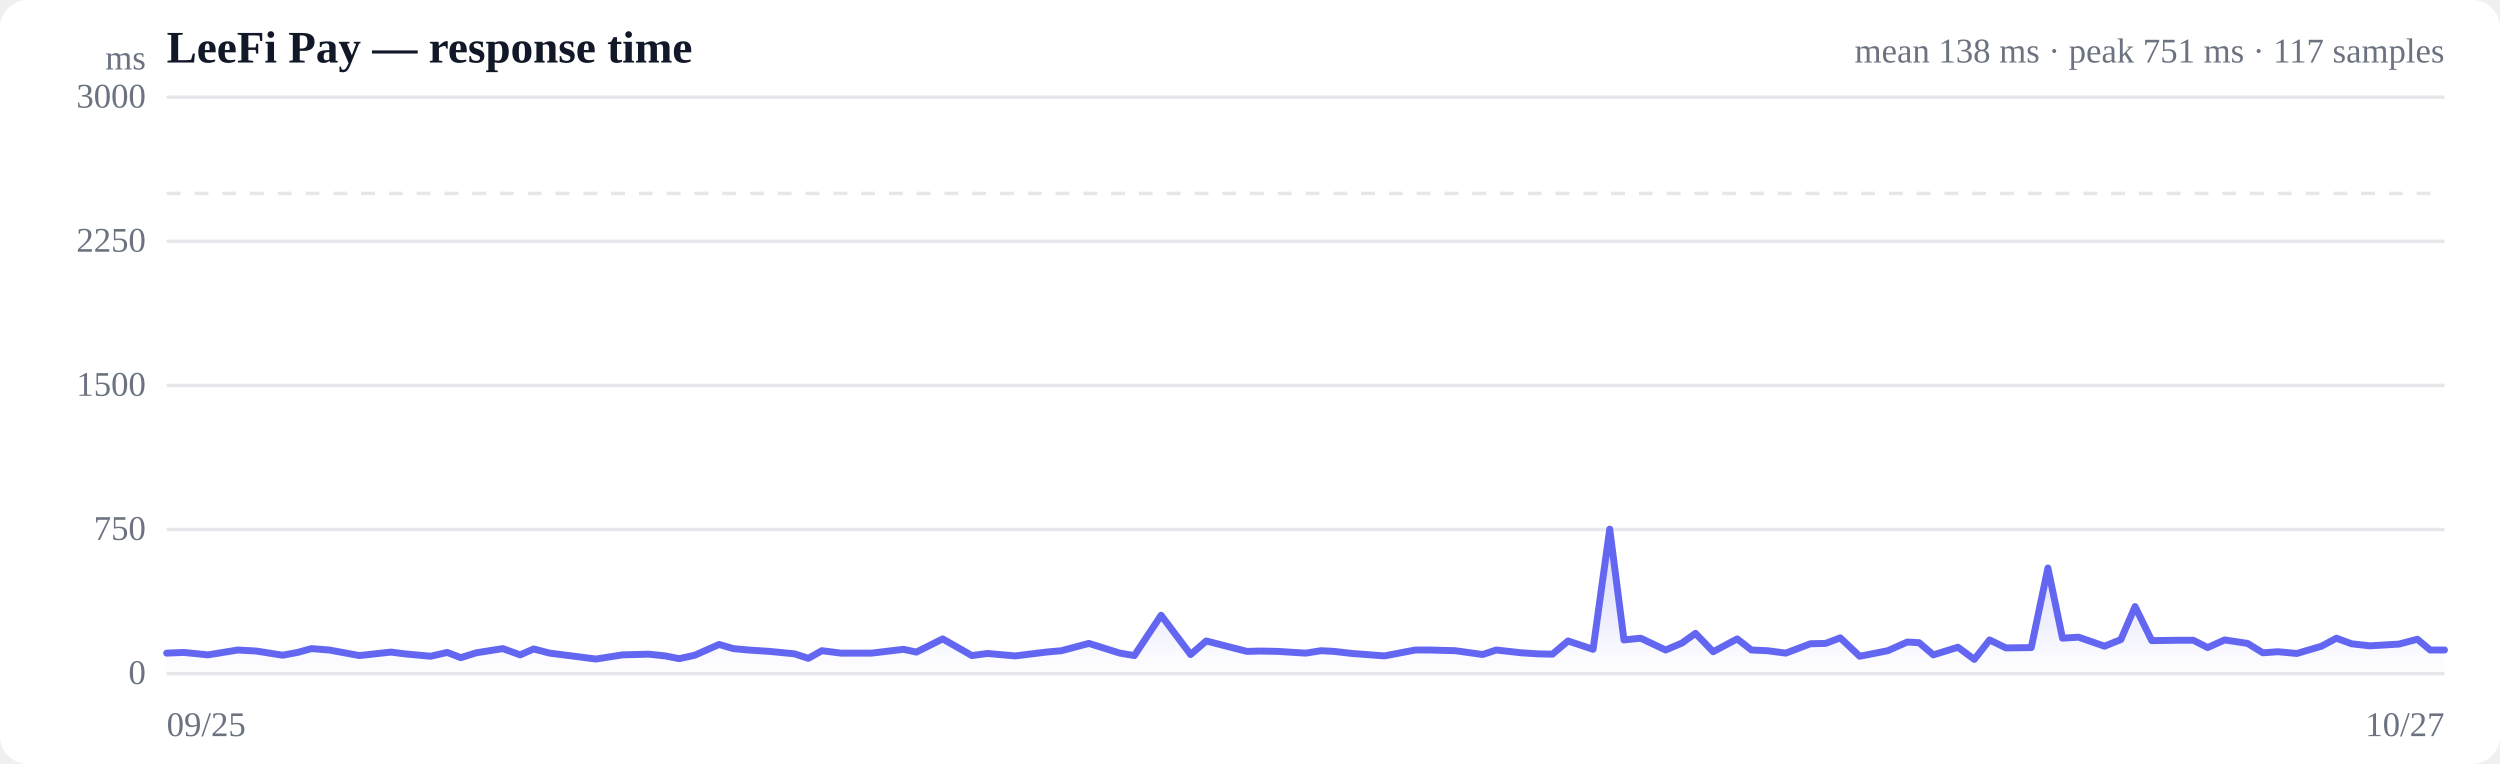
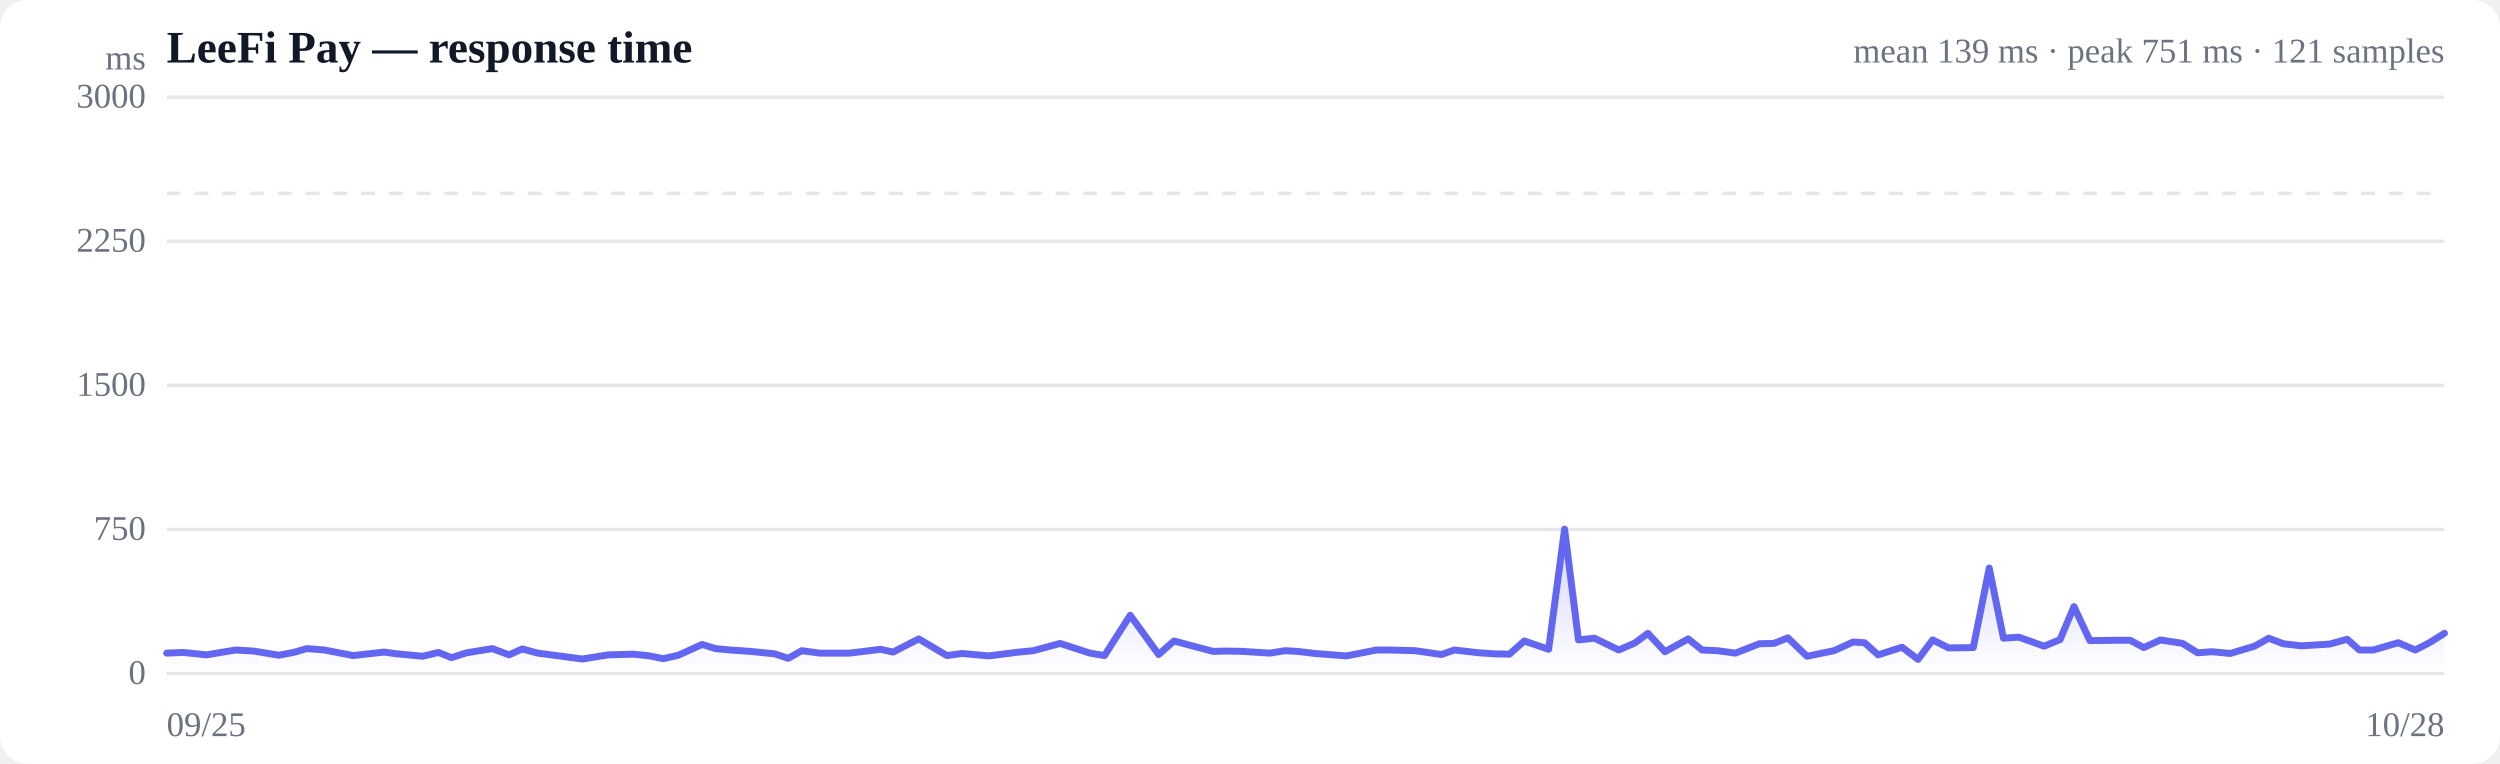
<svg xmlns="http://www.w3.org/2000/svg" viewBox="0 0 720 220" width="720" height="220" role="img" aria-label="Response time over time">
  <style>
  :root { color-scheme: light dark; }
  .bg { fill: #ffffff; }
  .grid { stroke: #e5e7eb; stroke-width: 1; }
  .axis { fill: #6b7280; font-size: 10px; }
  .title { fill: #111827; font-size: 13px; font-weight: 600; }
  .sub { fill: #6b7280; font-size: 10px; }
  .line { stroke: #6366f1; stroke-width: 2; fill: none; stroke-linejoin: round; stroke-linecap: round; }
  .area { fill: url(#fade); }
  .dot-degraded { fill: #f59e0b; }
  .dot-down { fill: #ef4444; }
  .empty { fill: #9ca3af; font-size: 12px; }
  @media (prefers-color-scheme: dark) {
    .bg { fill: #0b0f19; }
    .grid { stroke: #1f2937; }
    .axis, .sub { fill: #9ca3af; }
    .title { fill: #f3f4f6; }
    .line { stroke: #818cf8; }
  }
</style>
  <defs>
    <linearGradient id="fade" x1="0" y1="0" x2="0" y2="1">
      <stop offset="0%" stop-color="#6366f1" stop-opacity="0.28" />
      <stop offset="100%" stop-color="#6366f1" stop-opacity="0" />
    </linearGradient>
  </defs>
  <rect class="bg" width="720" height="220" rx="8" />
  <text class="title" x="48" y="18">LeeFi Pay — response time</text>
-   <text class="sub" x="704" y="18" text-anchor="end">mean 138 ms · peak 751 ms · 117 samples</text>
+   <text class="sub" x="704" y="18" text-anchor="end">mean 139 ms · peak 751 ms · 121 samples</text>
  <line class="grid" x1="48" y1="194.0" x2="704" y2="194.0" />
  <text class="axis" x="42" y="197" text-anchor="end">0</text>
  <line class="grid" x1="48" y1="152.5" x2="704" y2="152.5" />
  <text class="axis" x="42" y="155.5" text-anchor="end">750</text>
  <line class="grid" x1="48" y1="111.0" x2="704" y2="111.0" />
  <text class="axis" x="42" y="114" text-anchor="end">1500</text>
  <line class="grid" x1="48" y1="69.5" x2="704" y2="69.5" />
  <text class="axis" x="42" y="72.5" text-anchor="end">2250</text>
  <line class="grid" x1="48" y1="28.0" x2="704" y2="28.0" />
  <text class="axis" x="42" y="31" text-anchor="end">3000</text>
  <line class="grid" stroke-dasharray="4 4" x1="48" y1="55.7" x2="704" y2="55.7" />
-   <path class="area" d="M48.0,188.1 L48.0,188.1 L52.9,187.9 L59.9,188.6 L64.2,187.9 L68.5,187.2 L73.8,187.5 L81.4,188.7 L85.7,187.9 L89.7,186.8 L94.8,187.2 L103.5,188.8 L112.6,187.8 L116.5,188.3 L124.0,189.0 L128.8,187.9 L132.7,189.4 L137.2,188.0 L144.8,186.8 L149.8,188.6 L153.7,186.9 L158.3,188.1 L166.2,189.1 L171.6,189.8 L179.3,188.6 L186.8,188.4 L191.6,188.9 L195.6,189.7 L200.1,188.7 L207.1,185.6 L211.2,186.8 L215.5,187.2 L221.6,187.6 L228.8,188.3 L232.8,189.6 L236.7,187.4 L242.2,188.1 L251.0,188.1 L260.2,187.0 L263.9,187.8 L271.5,184.0 L279.9,188.8 L284.4,188.2 L292.4,188.9 L301.3,187.8 L305.7,187.4 L313.6,185.3 L322.5,188.1 L326.7,188.8 L334.4,177.2 L342.9,188.5 L347.4,184.6 L354.8,186.5 L359.1,187.6 L362.9,187.5 L368.0,187.6 L376.0,188.1 L380.5,187.4 L384.2,187.6 L389.4,188.2 L398.7,188.9 L407.6,187.2 L411.5,187.2 L419.1,187.4 L427.0,188.5 L430.9,187.2 L438.1,188.0 L442.8,188.3 L447.1,188.4 L451.6,184.6 L458.8,187.0 L463.6,152.4 L467.7,184.3 L472.5,183.8 L479.7,187.2 L484.4,185.2 L488.3,182.4 L493.4,187.7 L500.3,184.0 L504.4,187.2 L509.0,187.4 L514.3,188.1 L521.4,185.4 L525.8,185.3 L530.0,183.7 L535.6,189.0 L543.7,187.4 L549.3,184.9 L552.7,185.1 L556.8,188.6 L563.9,186.4 L568.6,189.9 L573.0,184.3 L577.7,186.6 L585.0,186.5 L589.8,163.6 L594.0,183.8 L598.6,183.5 L606.1,186.1 L610.8,184.2 L614.9,174.7 L619.7,184.5 L626.9,184.4 L631.7,184.4 L635.8,186.5 L640.7,184.3 L647.3,185.3 L651.7,188.0 L656.1,187.7 L661.5,188.2 L668.6,186.1 L672.9,183.8 L677.2,185.4 L682.5,186.0 L690.9,185.5 L696.2,184.1 L699.9,187.2 L704.0,187.2 L704.0,194.0 L48.0,194.0 Z" />
-   <path class="line" d="M48.0,188.1 L52.9,187.9 L59.9,188.6 L64.2,187.9 L68.5,187.2 L73.8,187.5 L81.4,188.7 L85.7,187.9 L89.7,186.8 L94.8,187.2 L103.5,188.8 L112.6,187.8 L116.5,188.3 L124.0,189.0 L128.8,187.9 L132.7,189.4 L137.2,188.0 L144.8,186.8 L149.8,188.6 L153.7,186.9 L158.3,188.1 L166.2,189.1 L171.6,189.8 L179.3,188.6 L186.8,188.4 L191.6,188.9 L195.6,189.7 L200.1,188.7 L207.1,185.6 L211.2,186.8 L215.5,187.2 L221.6,187.6 L228.8,188.3 L232.8,189.6 L236.7,187.4 L242.2,188.1 L251.0,188.1 L260.2,187.0 L263.9,187.8 L271.5,184.0 L279.9,188.8 L284.4,188.2 L292.4,188.9 L301.3,187.8 L305.7,187.4 L313.6,185.3 L322.5,188.1 L326.7,188.8 L334.4,177.2 L342.9,188.5 L347.4,184.6 L354.8,186.5 L359.1,187.6 L362.9,187.5 L368.0,187.6 L376.0,188.1 L380.5,187.4 L384.2,187.6 L389.4,188.2 L398.7,188.9 L407.6,187.2 L411.5,187.2 L419.1,187.4 L427.0,188.5 L430.9,187.2 L438.1,188.0 L442.8,188.3 L447.1,188.4 L451.6,184.6 L458.8,187.0 L463.6,152.4 L467.7,184.3 L472.5,183.8 L479.7,187.2 L484.4,185.2 L488.3,182.4 L493.4,187.7 L500.3,184.0 L504.4,187.2 L509.0,187.4 L514.3,188.1 L521.4,185.4 L525.8,185.3 L530.0,183.7 L535.6,189.0 L543.7,187.4 L549.3,184.9 L552.7,185.1 L556.8,188.6 L563.9,186.4 L568.6,189.9 L573.0,184.3 L577.7,186.6 L585.0,186.5 L589.8,163.6 L594.0,183.8 L598.6,183.5 L606.1,186.1 L610.8,184.2 L614.9,174.7 L619.7,184.5 L626.9,184.4 L631.7,184.4 L635.8,186.5 L640.7,184.3 L647.3,185.3 L651.7,188.0 L656.1,187.7 L661.5,188.2 L668.6,186.1 L672.9,183.8 L677.2,185.4 L682.5,186.0 L690.9,185.5 L696.2,184.1 L699.9,187.2 L704.0,187.2" />
+   <path class="area" d="M48.0,188.1 L48.0,188.1 L52.7,187.9 L59.5,188.6 L63.6,187.9 L67.9,187.2 L73.0,187.5 L80.3,188.7 L84.5,187.9 L88.4,186.8 L93.4,187.2 L101.7,188.8 L110.6,187.8 L114.3,188.3 L121.7,189.0 L126.3,187.9 L130.0,189.4 L134.4,188.0 L141.8,186.8 L146.6,188.6 L150.4,186.9 L154.9,188.1 L162.5,189.1 L167.7,189.8 L175.2,188.6 L182.5,188.4 L187.1,188.9 L191.0,189.7 L195.4,188.7 L202.2,185.6 L206.1,186.8 L210.3,187.2 L216.1,187.6 L223.1,188.3 L227.0,189.6 L230.9,187.4 L236.1,188.1 L244.7,188.1 L253.6,187.0 L257.2,187.8 L264.6,184.0 L272.7,188.8 L277.1,188.2 L284.8,188.9 L293.4,187.8 L297.6,187.4 L305.3,185.3 L313.9,188.1 L318.1,188.8 L325.5,177.2 L333.7,188.5 L338.1,184.6 L345.2,186.5 L349.4,187.6 L353.1,187.5 L358.0,187.6 L365.7,188.1 L370.1,187.4 L373.7,187.6 L378.7,188.2 L387.8,188.9 L396.4,187.2 L400.1,187.2 L407.6,187.4 L415.1,188.5 L418.9,187.2 L425.9,188.0 L430.4,188.3 L434.7,188.4 L439.0,184.6 L446.0,187.0 L450.6,152.4 L454.6,184.3 L459.2,183.8 L466.2,187.2 L470.8,185.2 L474.6,182.4 L479.5,187.7 L486.2,184.0 L490.2,187.2 L494.6,187.4 L499.8,188.1 L506.7,185.4 L510.9,185.3 L514.9,183.7 L520.4,189.0 L528.2,187.4 L533.7,184.9 L537.0,185.1 L540.9,188.6 L547.8,186.4 L552.4,189.9 L556.6,184.3 L561.2,186.6 L568.3,186.5 L572.9,163.6 L577.0,183.8 L581.4,183.5 L588.7,186.1 L593.3,184.2 L597.3,174.7 L601.9,184.5 L608.9,184.4 L613.5,184.4 L617.4,186.5 L622.2,184.3 L628.6,185.3 L632.9,188.0 L637.1,187.7 L642.3,188.2 L649.3,186.1 L653.4,183.8 L657.6,185.4 L662.7,186.0 L670.9,185.5 L676.0,184.1 L679.5,187.2 L683.5,187.2 L690.7,185.1 L695.6,187.2 L699.5,185.2 L704.0,182.4 L704.0,194.0 L48.0,194.0 Z" />
+   <path class="line" d="M48.0,188.1 L52.7,187.9 L59.5,188.6 L63.6,187.9 L67.9,187.2 L73.0,187.5 L80.3,188.7 L84.5,187.9 L88.4,186.8 L93.4,187.2 L101.7,188.8 L110.6,187.8 L114.3,188.3 L121.7,189.0 L126.3,187.9 L130.0,189.4 L134.4,188.0 L141.8,186.8 L146.6,188.6 L150.4,186.9 L154.9,188.1 L162.5,189.1 L167.7,189.8 L175.2,188.6 L182.5,188.4 L187.1,188.9 L191.0,189.7 L195.4,188.7 L202.2,185.6 L206.1,186.8 L210.3,187.2 L216.1,187.6 L223.1,188.3 L227.0,189.6 L230.9,187.4 L236.1,188.1 L244.7,188.1 L253.6,187.0 L257.2,187.8 L264.6,184.0 L272.7,188.8 L277.1,188.2 L284.8,188.9 L293.4,187.8 L297.6,187.4 L305.3,185.3 L313.9,188.1 L318.1,188.8 L325.5,177.2 L333.7,188.5 L338.1,184.6 L345.2,186.5 L349.4,187.6 L353.1,187.5 L358.0,187.6 L365.7,188.1 L370.1,187.4 L373.7,187.6 L378.7,188.2 L387.8,188.9 L396.4,187.2 L400.1,187.2 L407.6,187.4 L415.1,188.5 L418.9,187.2 L425.9,188.0 L430.4,188.3 L434.7,188.4 L439.0,184.6 L446.0,187.0 L450.6,152.4 L454.6,184.3 L459.2,183.8 L466.2,187.2 L470.8,185.2 L474.6,182.4 L479.5,187.7 L486.2,184.0 L490.2,187.2 L494.6,187.4 L499.8,188.1 L506.7,185.4 L510.9,185.3 L514.9,183.7 L520.4,189.0 L528.2,187.4 L533.7,184.9 L537.0,185.1 L540.9,188.6 L547.8,186.4 L552.4,189.9 L556.6,184.3 L561.2,186.6 L568.3,186.5 L572.9,163.6 L577.0,183.8 L581.4,183.5 L588.7,186.1 L593.3,184.2 L597.3,174.7 L601.9,184.5 L608.9,184.4 L613.5,184.4 L617.4,186.5 L622.2,184.3 L628.6,185.3 L632.9,188.0 L637.1,187.7 L642.3,188.2 L649.3,186.1 L653.4,183.8 L657.6,185.4 L662.7,186.0 L670.9,185.5 L676.0,184.1 L679.5,187.2 L683.5,187.2 L690.7,185.1 L695.6,187.2 L699.5,185.2 L704.0,182.4" />
  <text class="axis" x="48" y="212">09/25</text>
-   <text class="axis" x="704" y="212" text-anchor="end">10/27</text>
+   <text class="axis" x="704" y="212" text-anchor="end">10/28</text>
  <text class="axis" x="42" y="20" text-anchor="end">ms</text>
</svg>
